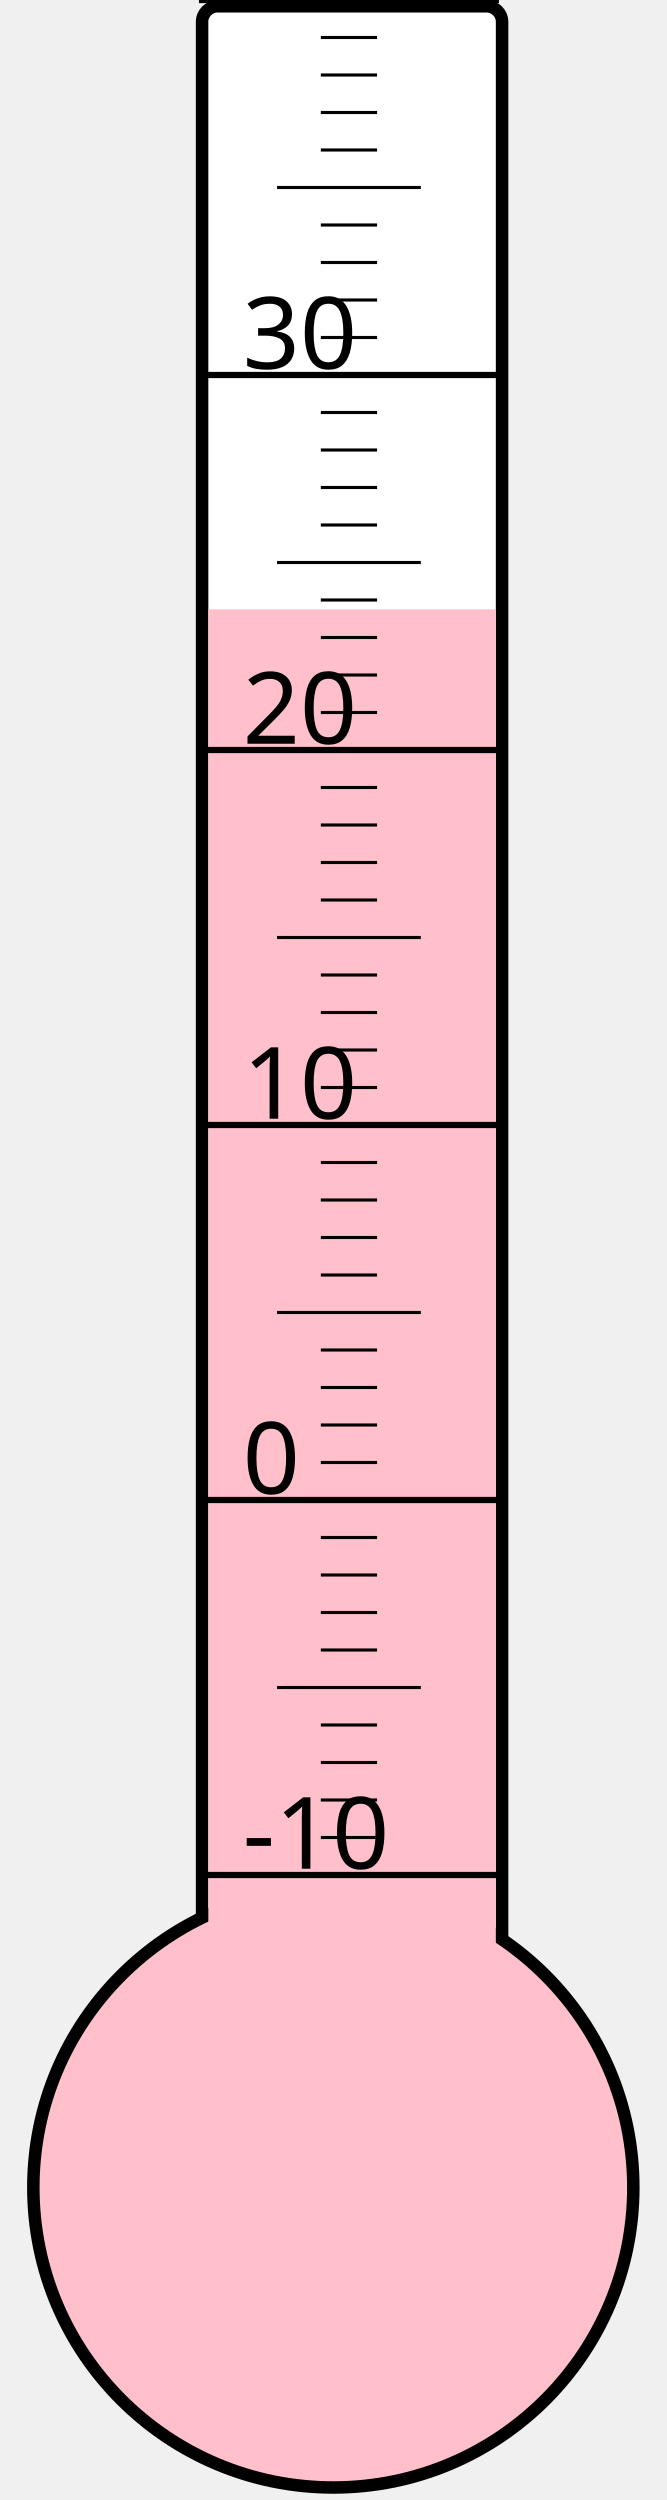
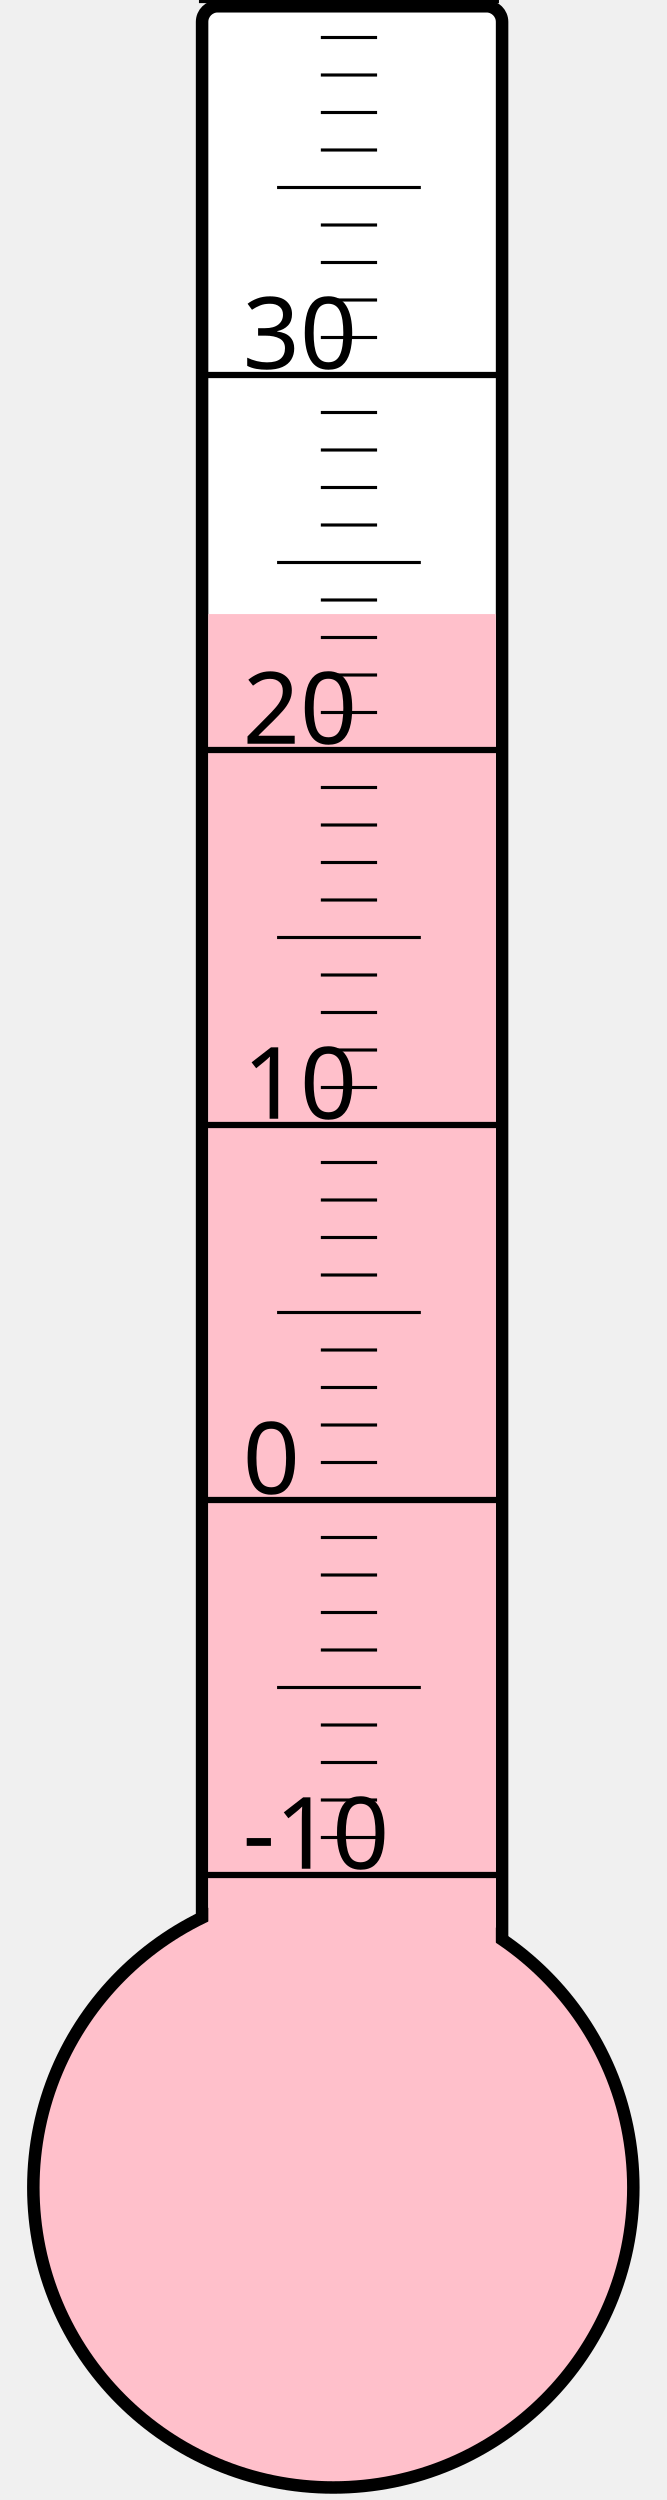
<svg xmlns="http://www.w3.org/2000/svg" width="40px" height="150px" viewBox="0 0 200 800">
  <rect width="200" height="800" x="0" y="0" style="fill: #ffffeb; fill-opacity: 0;" />
  <rect width="96" height="680" x="58" y="2" rx="5" ry="5" style="fill: white; fill-opacity: 1; stroke: black; stroke-width: 4;" />
  <circle cx="100" cy="700" r="96" style="fill: pink; stroke: black; stroke-width: 4;" />
-   <rect width="92" height="505.0" x="60" y="195.0" style="fill: pink; fill-opacity: 1; stroke-width: 0;" />
+   <rect width="92" height="503.5" x="60" y="196.5" style="fill: pink; fill-opacity: 1; stroke-width: 0;" />
  <text x="71" y="598" style="font-family: sans-serif; font-size: 24pt;">-10</text>
  <text x="71" y="478" style="font-family: sans-serif; font-size: 24pt;">0</text>
  <text x="71" y="358" style="font-family: sans-serif; font-size: 24pt;">10</text>
  <text x="71" y="238" style="font-family: sans-serif; font-size: 24pt;">20</text>
  <text x="71" y="118" style="font-family: sans-serif; font-size: 24pt;">30</text>
  <g style="stroke: black;">
    <line x1="57" y1="600" x2="153" y2="600" style="stroke-width: 2;" />
    <line x1="96" y1="588" x2="114" y2="588" style="stroke-width: 1;" />
    <line x1="96" y1="576" x2="114" y2="576" style="stroke-width: 1;" />
    <line x1="96" y1="564" x2="114" y2="564" style="stroke-width: 1;" />
    <line x1="96" y1="552" x2="114" y2="552" style="stroke-width: 1;" />
    <line x1="82" y1="540" x2="128" y2="540" style="stroke-width: 1;" />
    <line x1="96" y1="528" x2="114" y2="528" style="stroke-width: 1;" />
    <line x1="96" y1="516" x2="114" y2="516" style="stroke-width: 1;" />
    <line x1="96" y1="504" x2="114" y2="504" style="stroke-width: 1;" />
    <line x1="96" y1="492" x2="114" y2="492" style="stroke-width: 1;" />
    <line x1="57" y1="480" x2="153" y2="480" style="stroke-width: 2;" />
    <line x1="96" y1="468" x2="114" y2="468" style="stroke-width: 1;" />
    <line x1="96" y1="456" x2="114" y2="456" style="stroke-width: 1;" />
    <line x1="96" y1="444" x2="114" y2="444" style="stroke-width: 1;" />
    <line x1="96" y1="432" x2="114" y2="432" style="stroke-width: 1;" />
    <line x1="82" y1="420" x2="128" y2="420" style="stroke-width: 1;" />
    <line x1="96" y1="408" x2="114" y2="408" style="stroke-width: 1;" />
    <line x1="96" y1="396" x2="114" y2="396" style="stroke-width: 1;" />
    <line x1="96" y1="384" x2="114" y2="384" style="stroke-width: 1;" />
    <line x1="96" y1="372" x2="114" y2="372" style="stroke-width: 1;" />
    <line x1="57" y1="360" x2="153" y2="360" style="stroke-width: 2;" />
    <line x1="96" y1="348" x2="114" y2="348" style="stroke-width: 1;" />
    <line x1="96" y1="336" x2="114" y2="336" style="stroke-width: 1;" />
    <line x1="96" y1="324" x2="114" y2="324" style="stroke-width: 1;" />
    <line x1="96" y1="312" x2="114" y2="312" style="stroke-width: 1;" />
    <line x1="82" y1="300" x2="128" y2="300" style="stroke-width: 1;" />
    <line x1="96" y1="288" x2="114" y2="288" style="stroke-width: 1;" />
    <line x1="96" y1="276" x2="114" y2="276" style="stroke-width: 1;" />
    <line x1="96" y1="264" x2="114" y2="264" style="stroke-width: 1;" />
    <line x1="96" y1="252" x2="114" y2="252" style="stroke-width: 1;" />
    <line x1="57" y1="240" x2="153" y2="240" style="stroke-width: 2;" />
    <line x1="96" y1="228" x2="114" y2="228" style="stroke-width: 1;" />
    <line x1="96" y1="216" x2="114" y2="216" style="stroke-width: 1;" />
    <line x1="96" y1="204" x2="114" y2="204" style="stroke-width: 1;" />
    <line x1="96" y1="192" x2="114" y2="192" style="stroke-width: 1;" />
    <line x1="82" y1="180" x2="128" y2="180" style="stroke-width: 1;" />
    <line x1="96" y1="168" x2="114" y2="168" style="stroke-width: 1;" />
    <line x1="96" y1="156" x2="114" y2="156" style="stroke-width: 1;" />
    <line x1="96" y1="144" x2="114" y2="144" style="stroke-width: 1;" />
    <line x1="96" y1="132" x2="114" y2="132" style="stroke-width: 1;" />
    <line x1="57" y1="120" x2="153" y2="120" style="stroke-width: 2;" />
    <line x1="96" y1="108" x2="114" y2="108" style="stroke-width: 1;" />
    <line x1="96" y1="96" x2="114" y2="96" style="stroke-width: 1;" />
    <line x1="96" y1="84" x2="114" y2="84" style="stroke-width: 1;" />
    <line x1="96" y1="72" x2="114" y2="72" style="stroke-width: 1;" />
    <line x1="82" y1="60" x2="128" y2="60" style="stroke-width: 1;" />
    <line x1="96" y1="48" x2="114" y2="48" style="stroke-width: 1;" />
    <line x1="96" y1="36" x2="114" y2="36" style="stroke-width: 1;" />
    <line x1="96" y1="24" x2="114" y2="24" style="stroke-width: 1;" />
    <line x1="96" y1="12" x2="114" y2="12" style="stroke-width: 1;" />
    <line x1="57" y1="0" x2="153" y2="0" style="stroke-width: 2;" />
  </g>
</svg>
